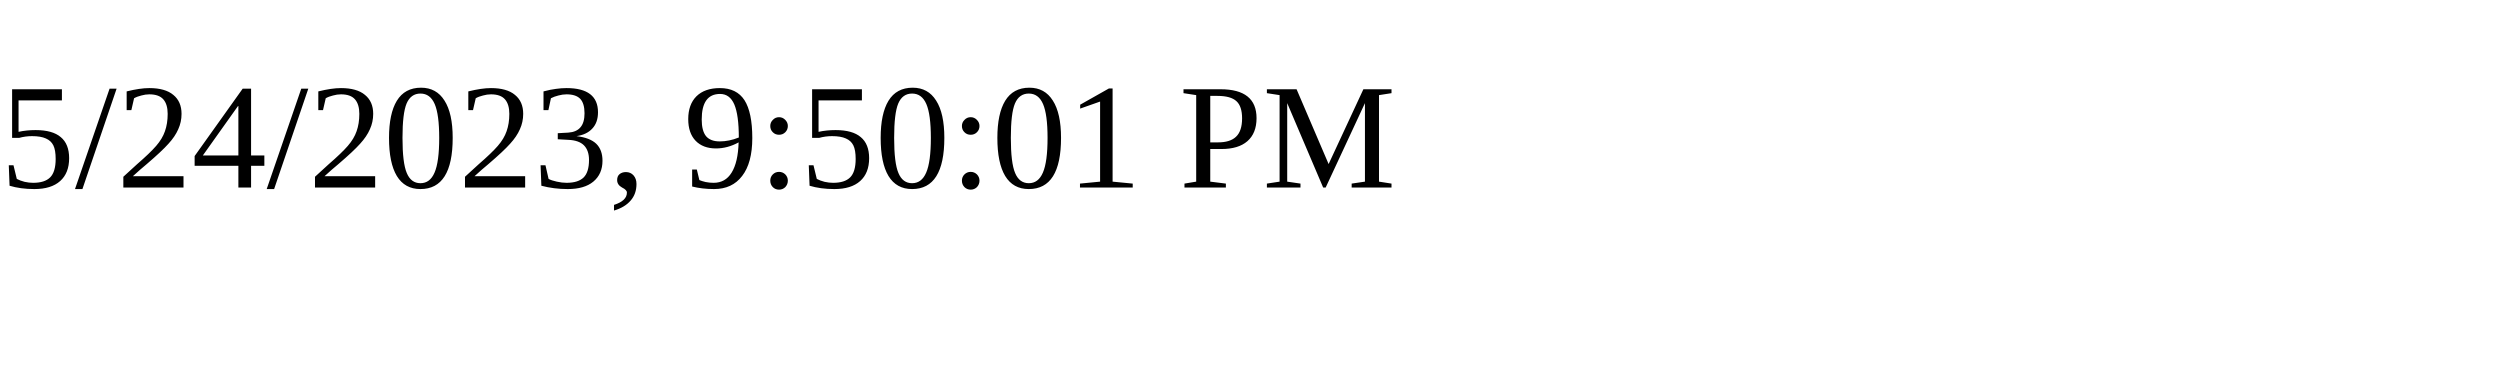
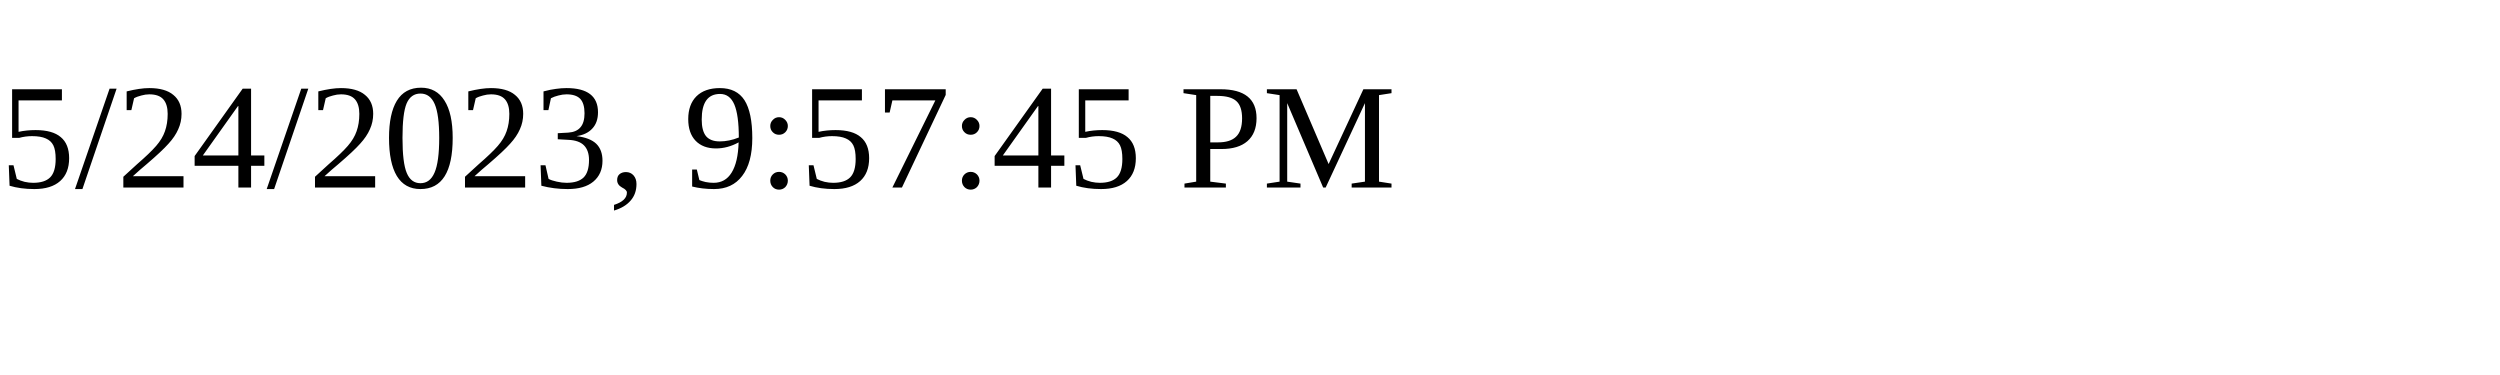
<svg xmlns="http://www.w3.org/2000/svg" height="30" width="200">
-   <text x="0" y="15">5/24/2023, 9:50:01 PM</text>
+   <text x="0" y="15">5/24/2023, 9:57:45 PM</text>
</svg>
